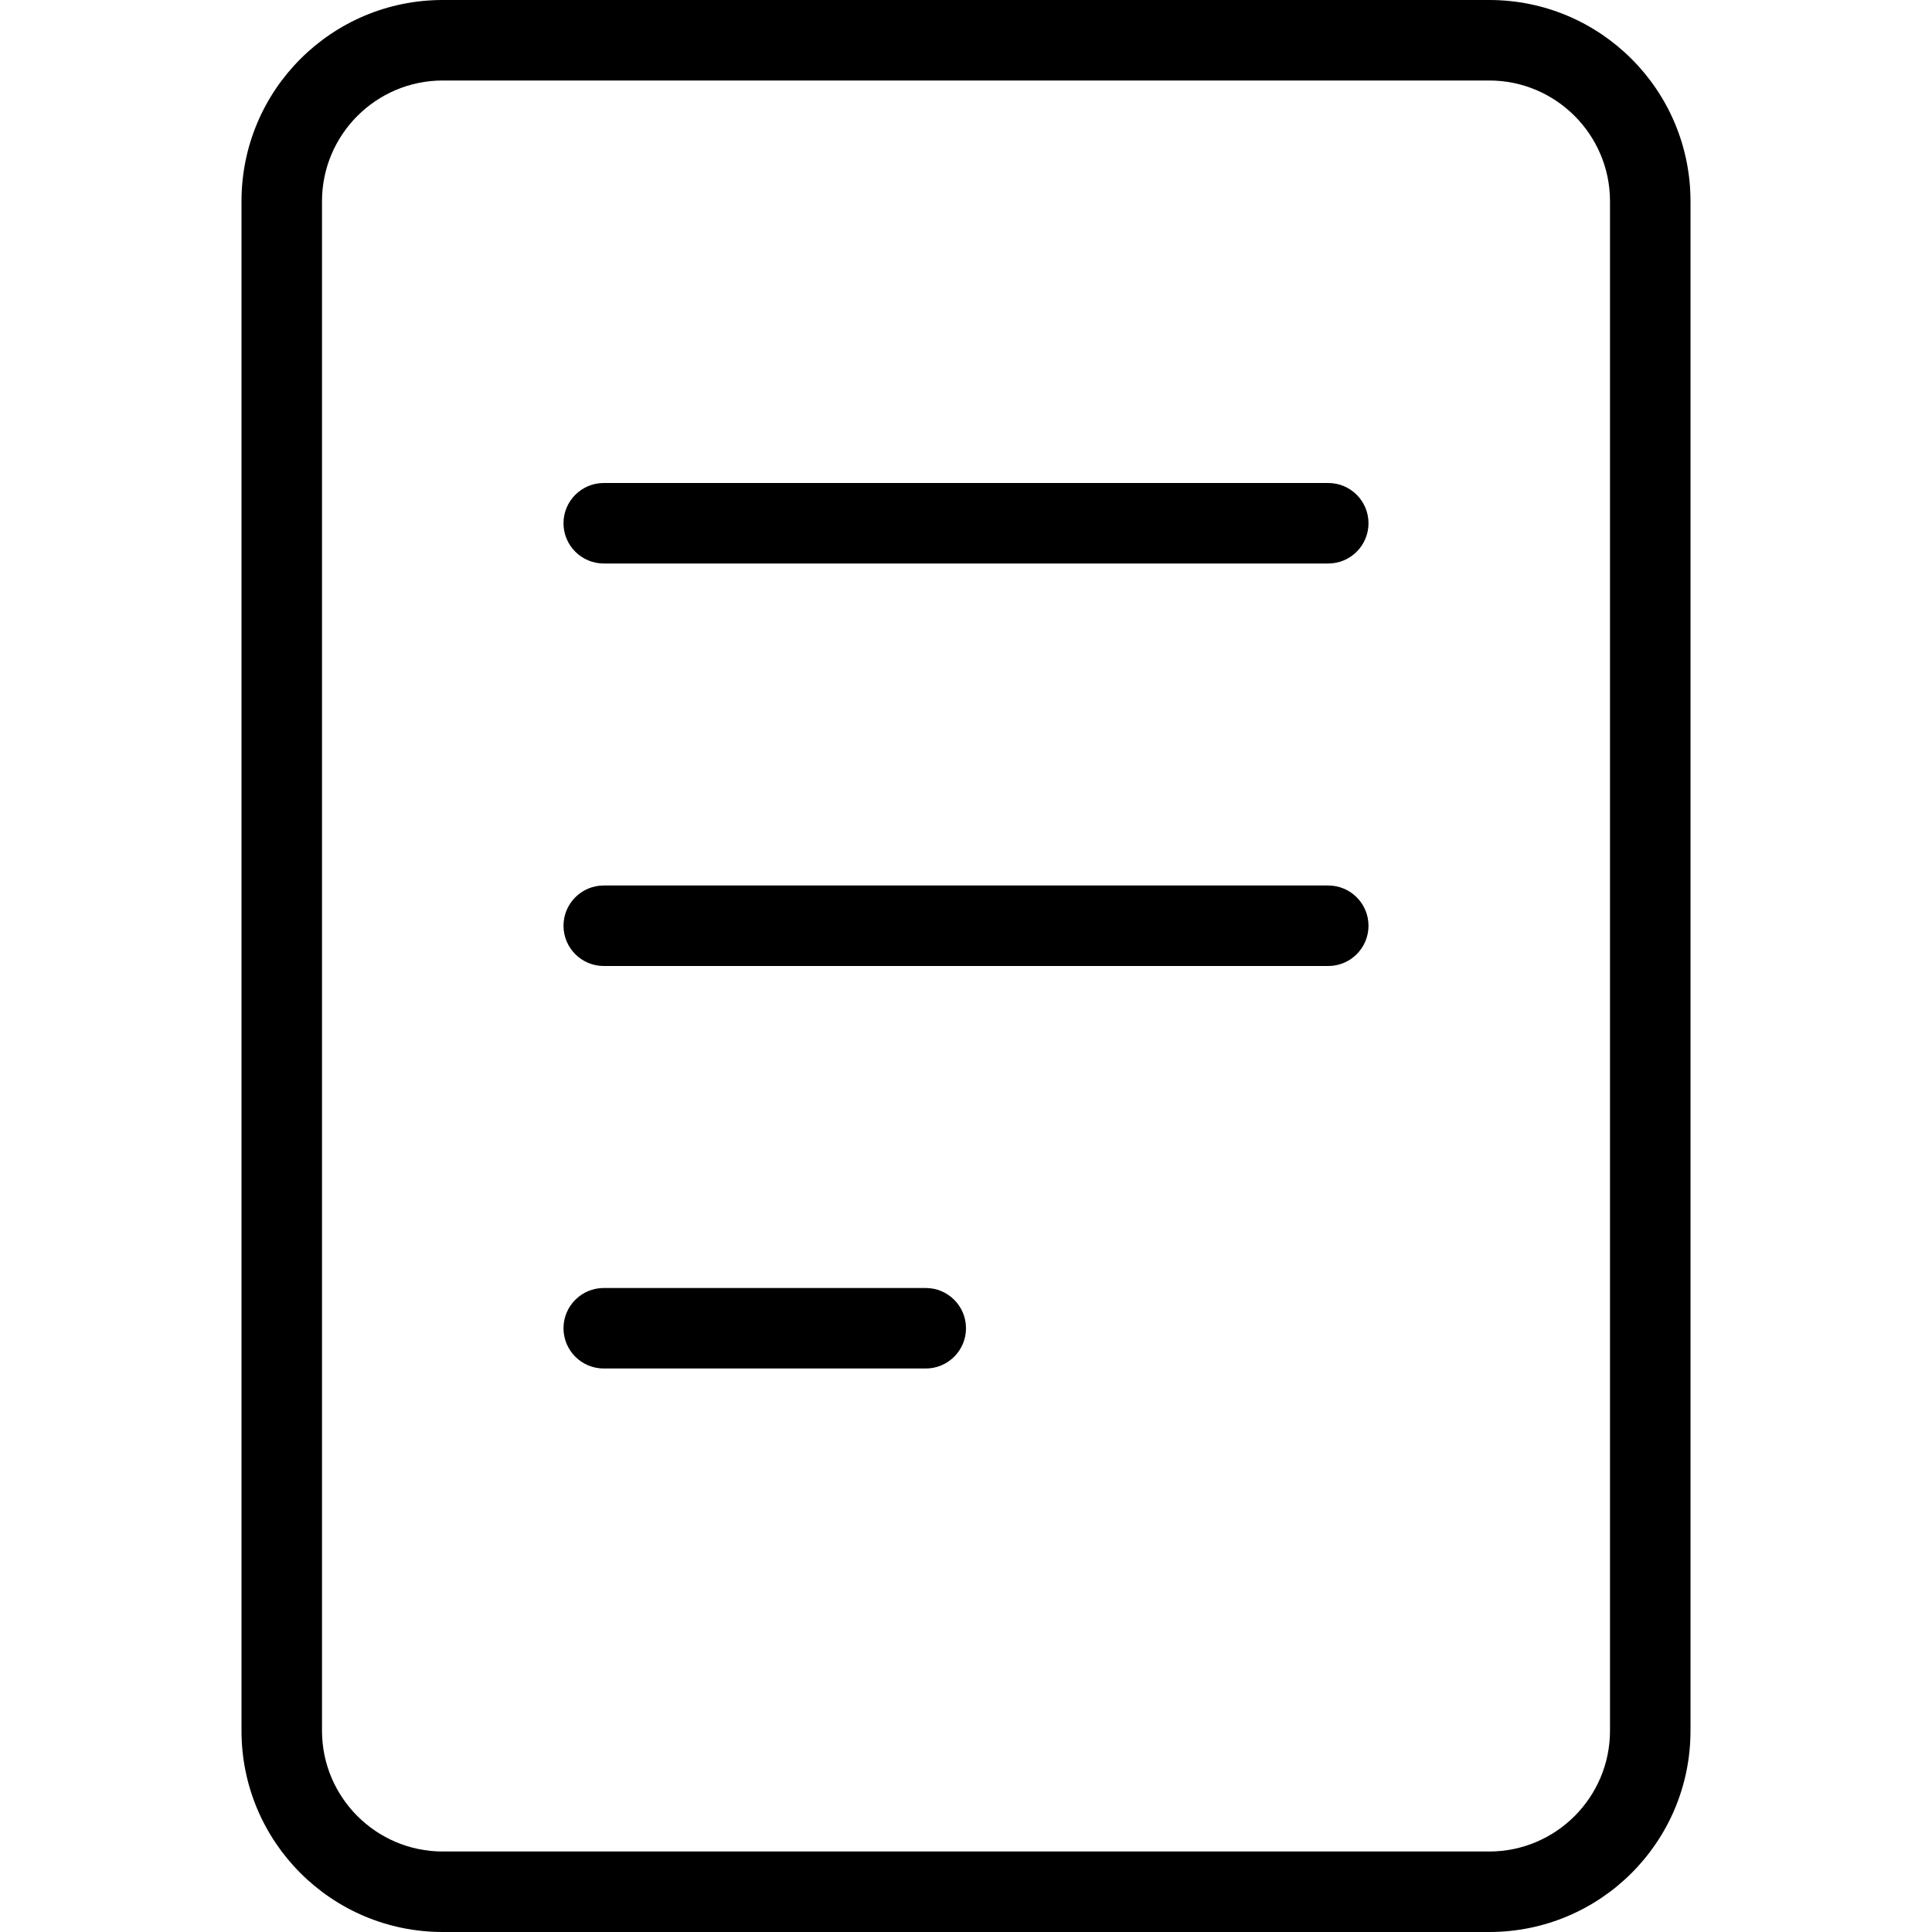
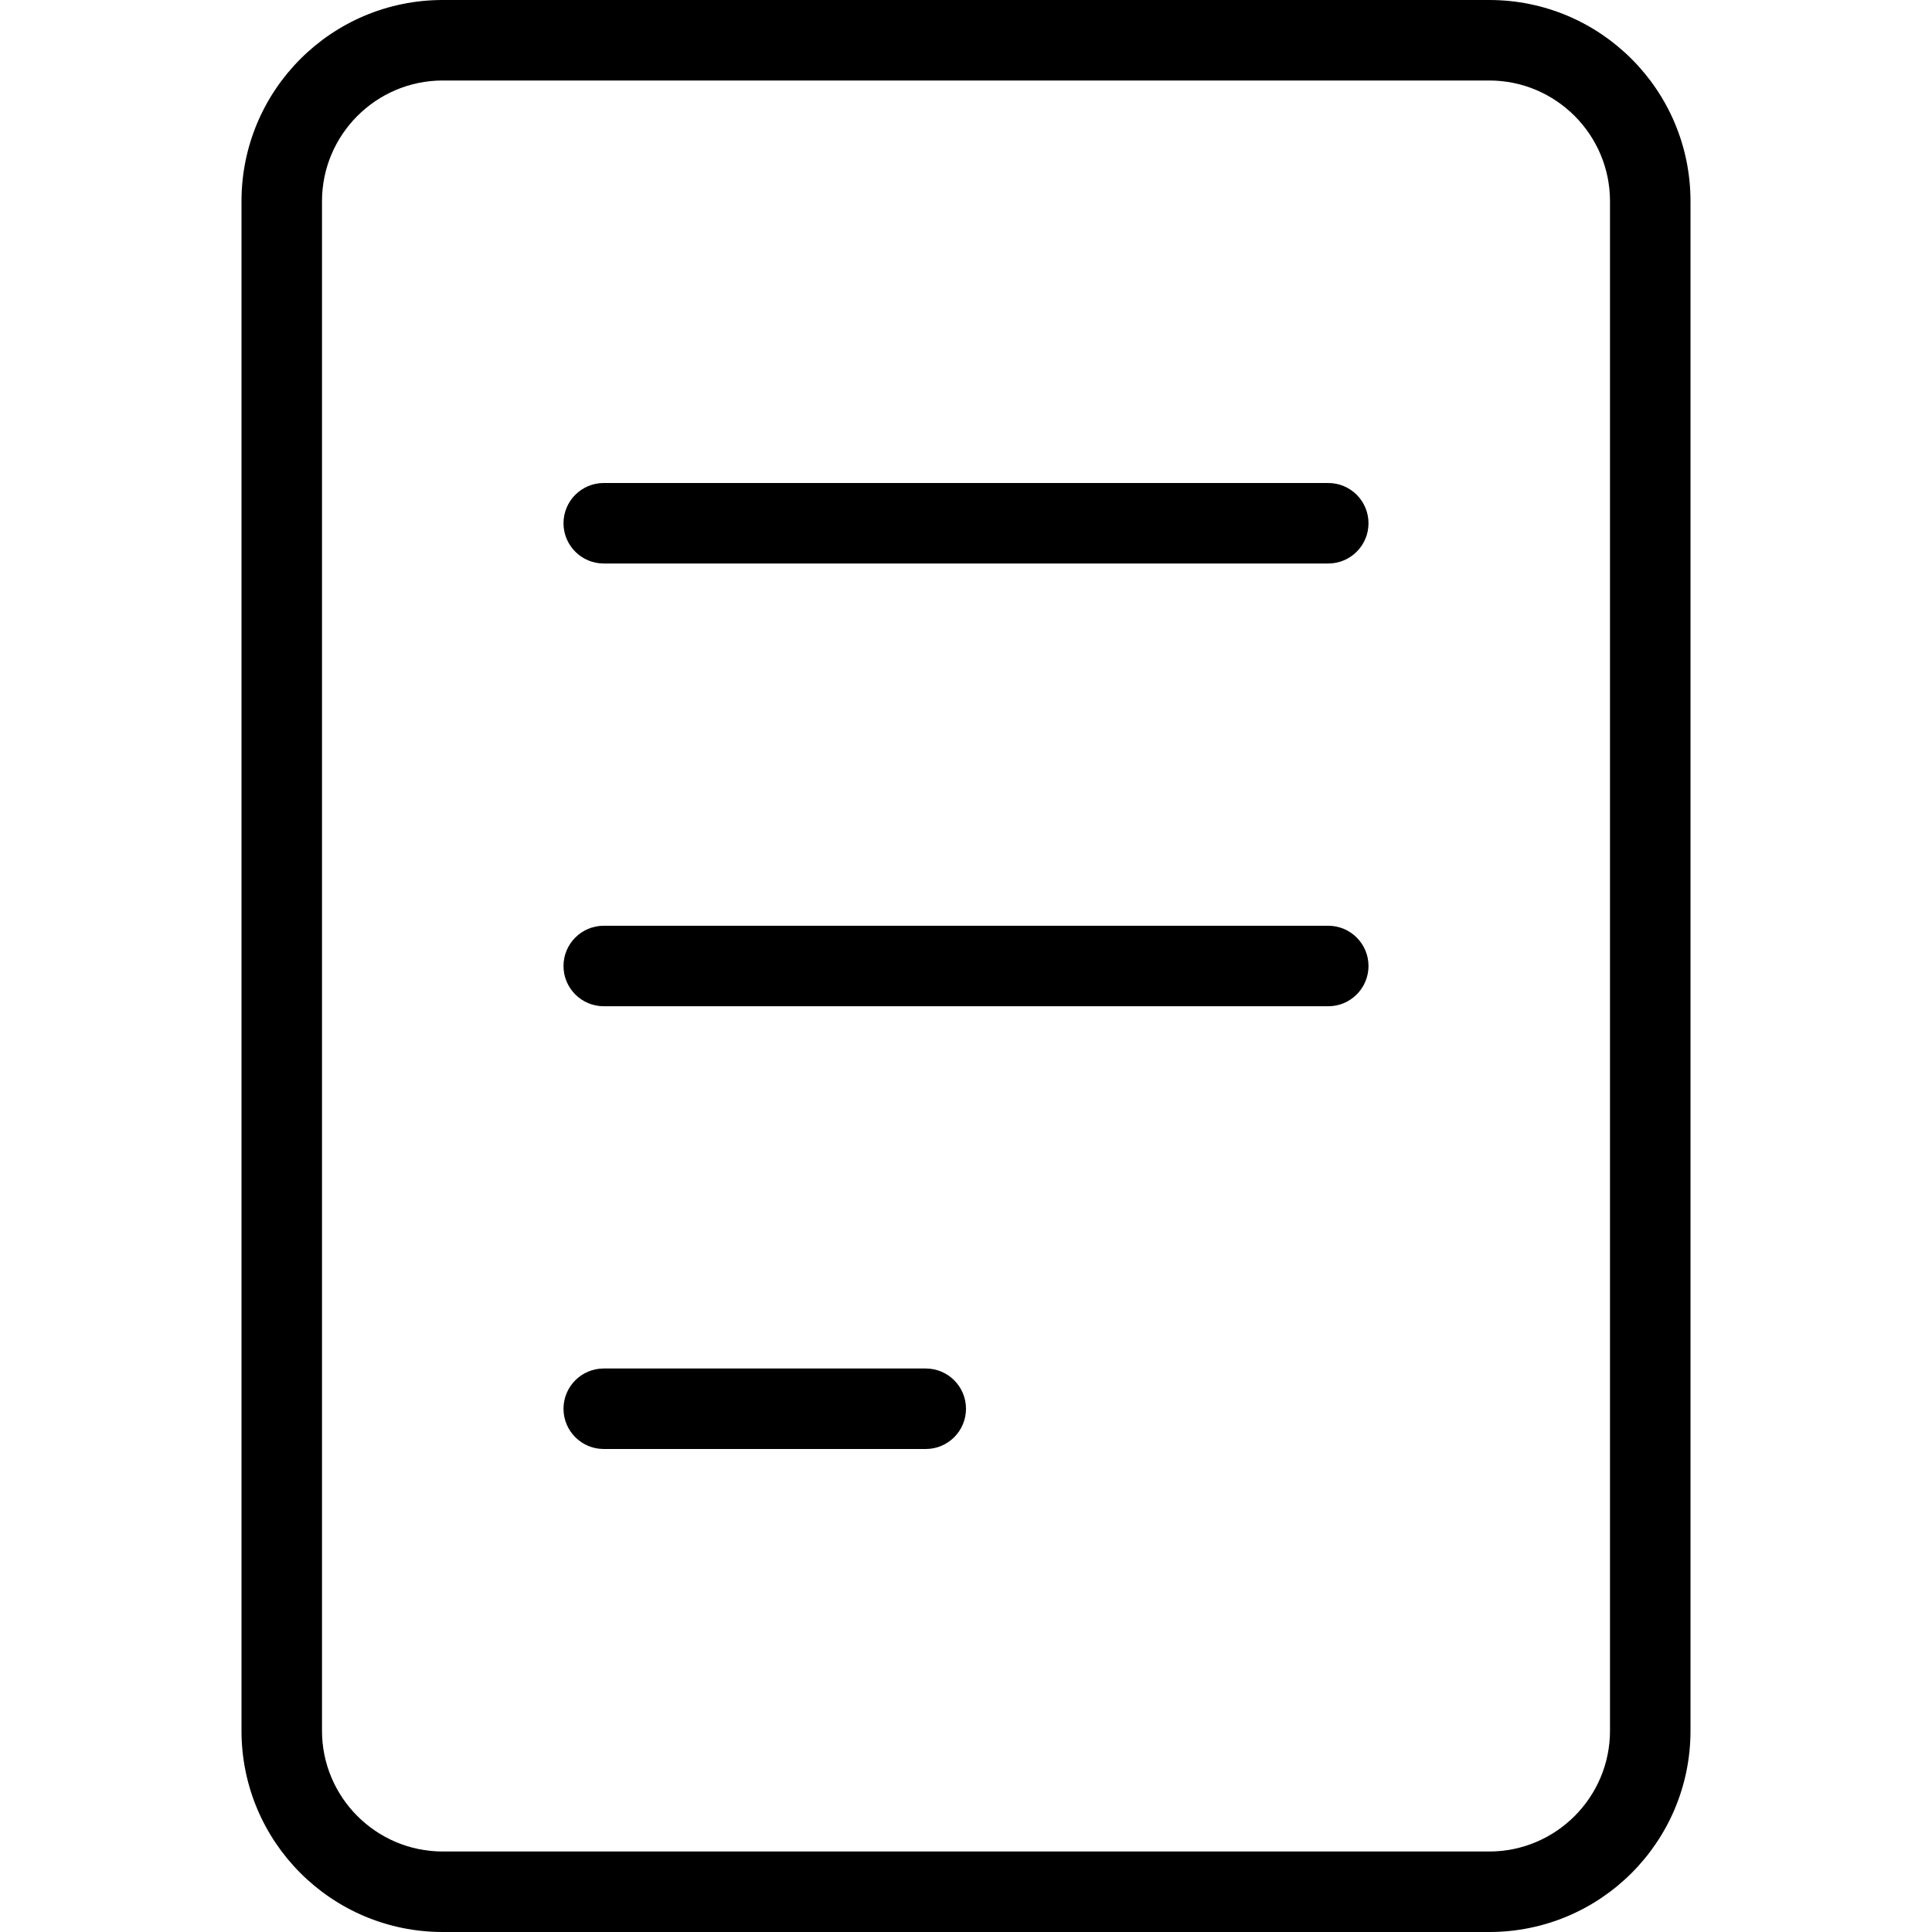
<svg xmlns="http://www.w3.org/2000/svg" width="24" height="24" viewBox="0 0 24 24">
-   <path d="M5.5 23c-.827 0-1.5-.673-1.5-1.5l0-19C4 1.673 4.673 1 5.5 1l13 0c.827 0 1.5.673 1.5 1.5l0 19c0 .827-.673 1.5-1.5 1.5l-13 0zM7 6.5c0 .276.224.5.5.5l9 0c.276 0 .5-.224.5-.5 0-.276-.224-.5-.5-.5l-9 0c-.276 0-.5.224-.5.5zm4.5 9.5l-4 0c-.276 0-.5.224-.5.5 0 .276.224.5.5.5l4 0c.276 0 .5-.224.5-.5 0-.276-.224-.5-.5-.5zm5-5l-9 0c-.276 0-.5.224-.5.5 0 .276.224.5.5.5l9 0c.276 0 .5-.224.5-.5 0-.276-.224-.5-.5-.5zM21 21.5l0-19C21 1.119 19.881 0 18.5 0l-13 0C4.119 0 3 1.119 3 2.5l0 19C3 22.881 4.119 24 5.5 24l13 0c1.381 0 2.5-1.119 2.5-2.5z" fill="#000" fill-rule="evenodd" />
+   <path d="M20 21.5c0 .827-.673 1.5-1.5 1.5l-13 0c-.827 0-1.5-.673-1.5-1.5l0-19c0-.827.673-1.5 1.5-1.5l13 0c.827 0 1.5.673 1.5 1.5l0 19zm-1.5-21.5c1.381 0 2.5 1.119 2.5 2.5l0 19c0 1.381-1.119 2.5-2.5 2.5l-13 0c-1.381 0-2.5-1.119-2.5-2.5l0-19c0-1.381 1.119-2.5 2.5-2.5l13 0zm-7 17l-4 0c-.276 0-.5.224-.5.5 0 .276.224.5.5.5l4 0c.276 0 .5-.224.5-.5 0-.276-.224-.5-.5-.5zm5-5.5l-9 0c-.276 0-.5.224-.5.5 0 .276.224.5.5.5l9 0c.276 0 .5-.224.5-.5 0-.276-.224-.5-.5-.5zm0-5.5l-9 0c-.276 0-.5.224-.5.5 0 .276.224.5.5.5l9 0c.276 0 .5-.224.5-.5 0-.276-.224-.5-.5-.5z" fill="#000" fill-rule="evenodd" />
</svg>
